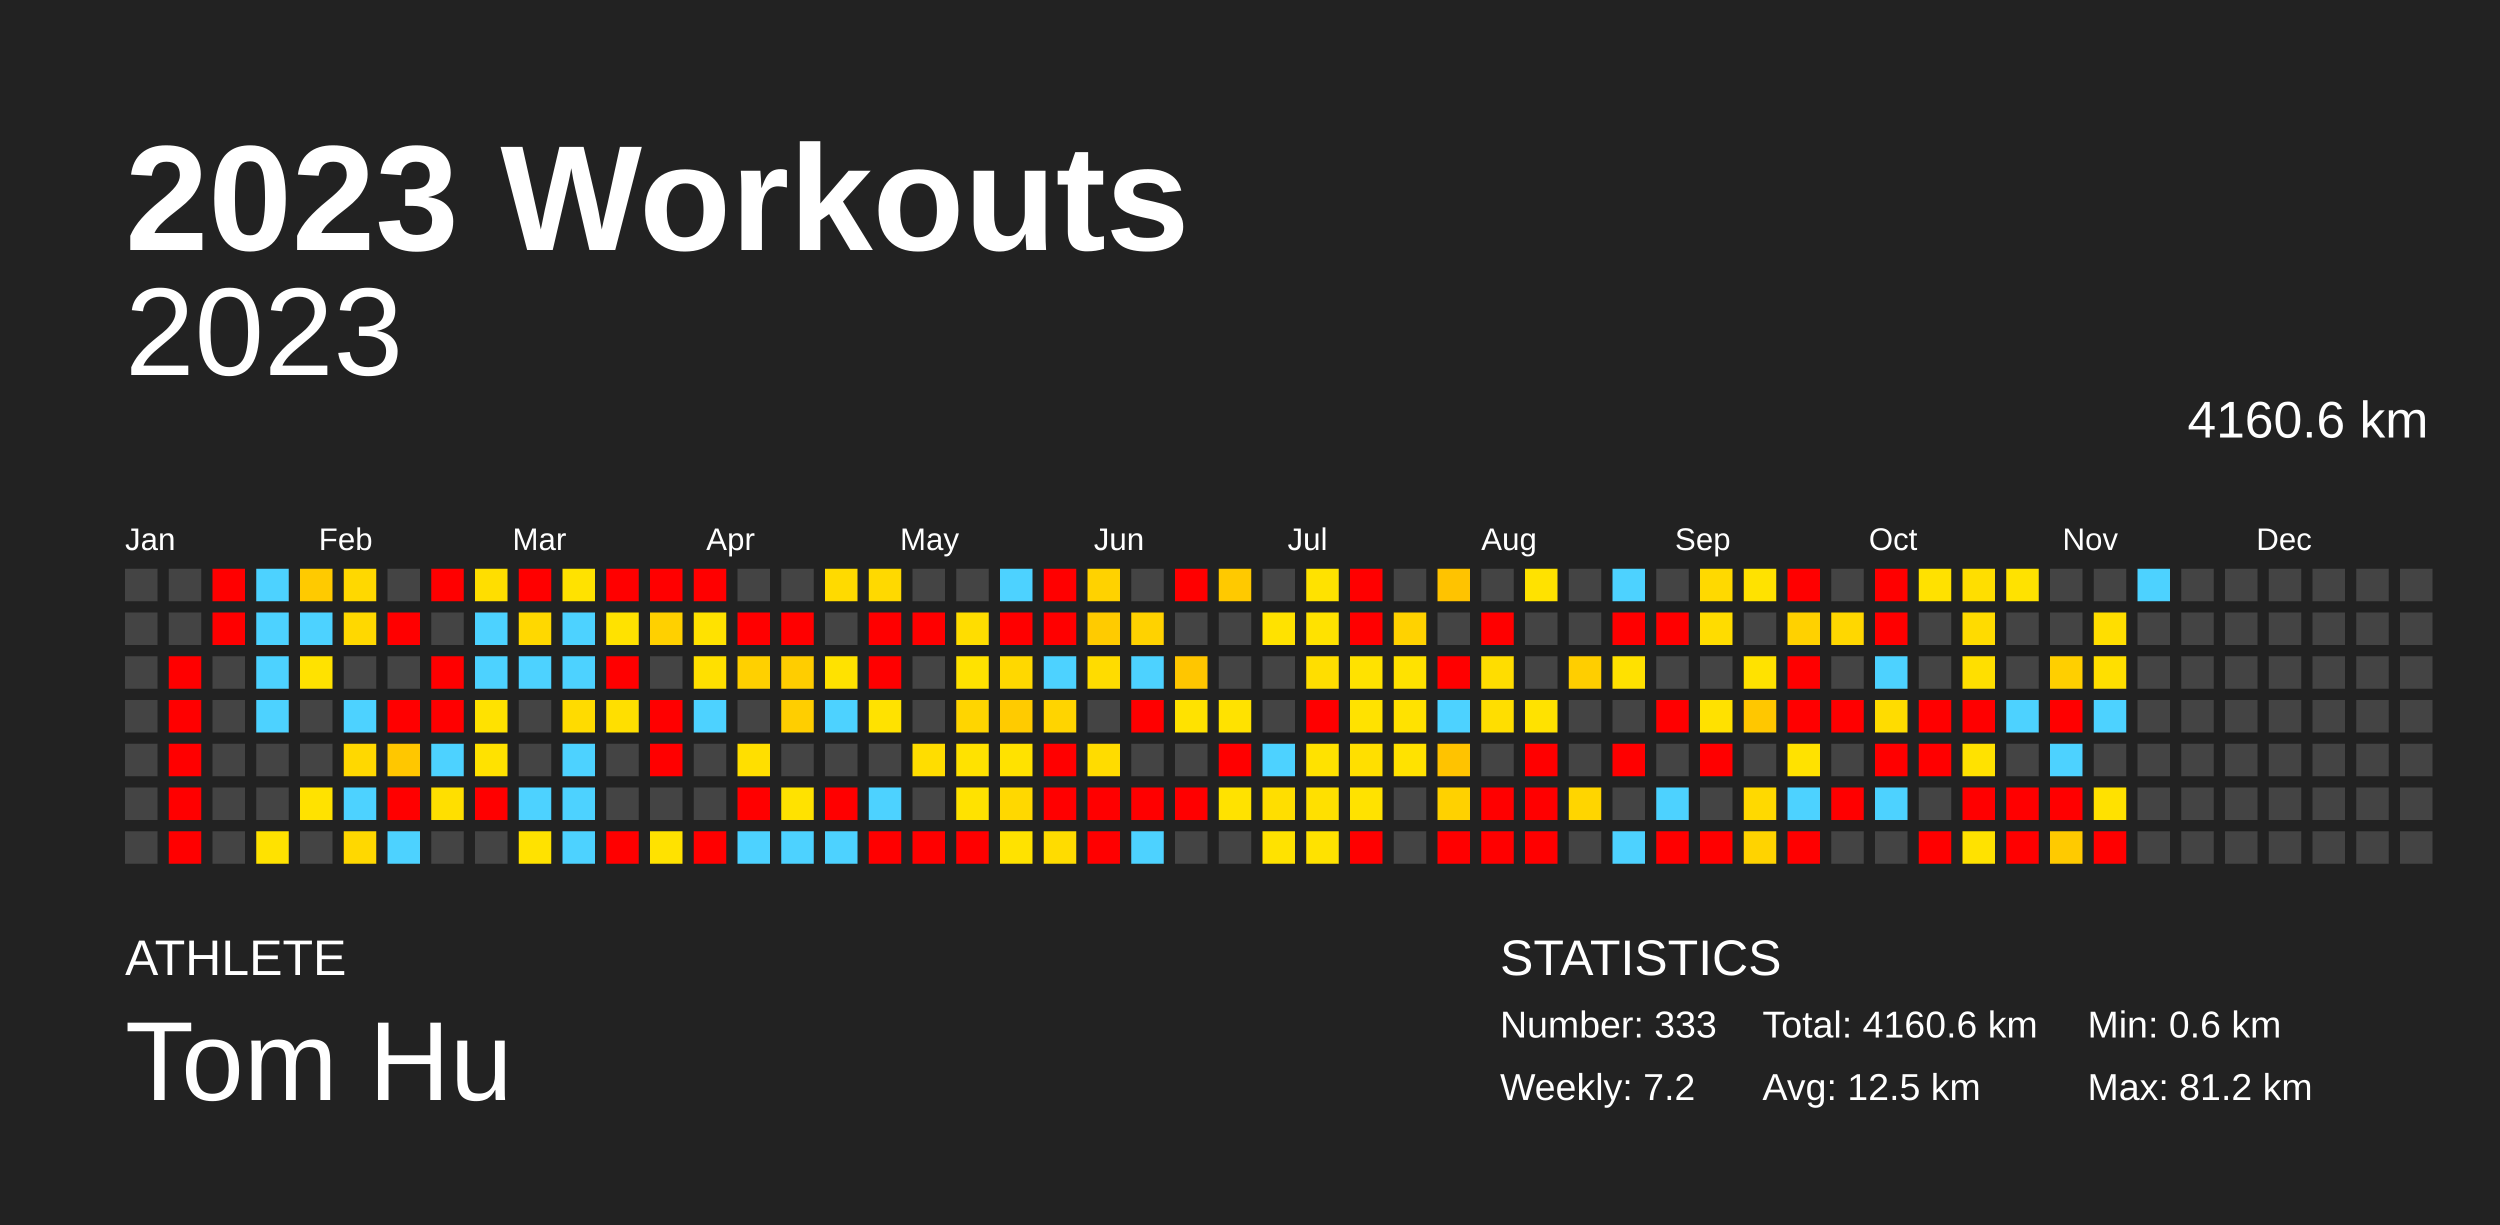
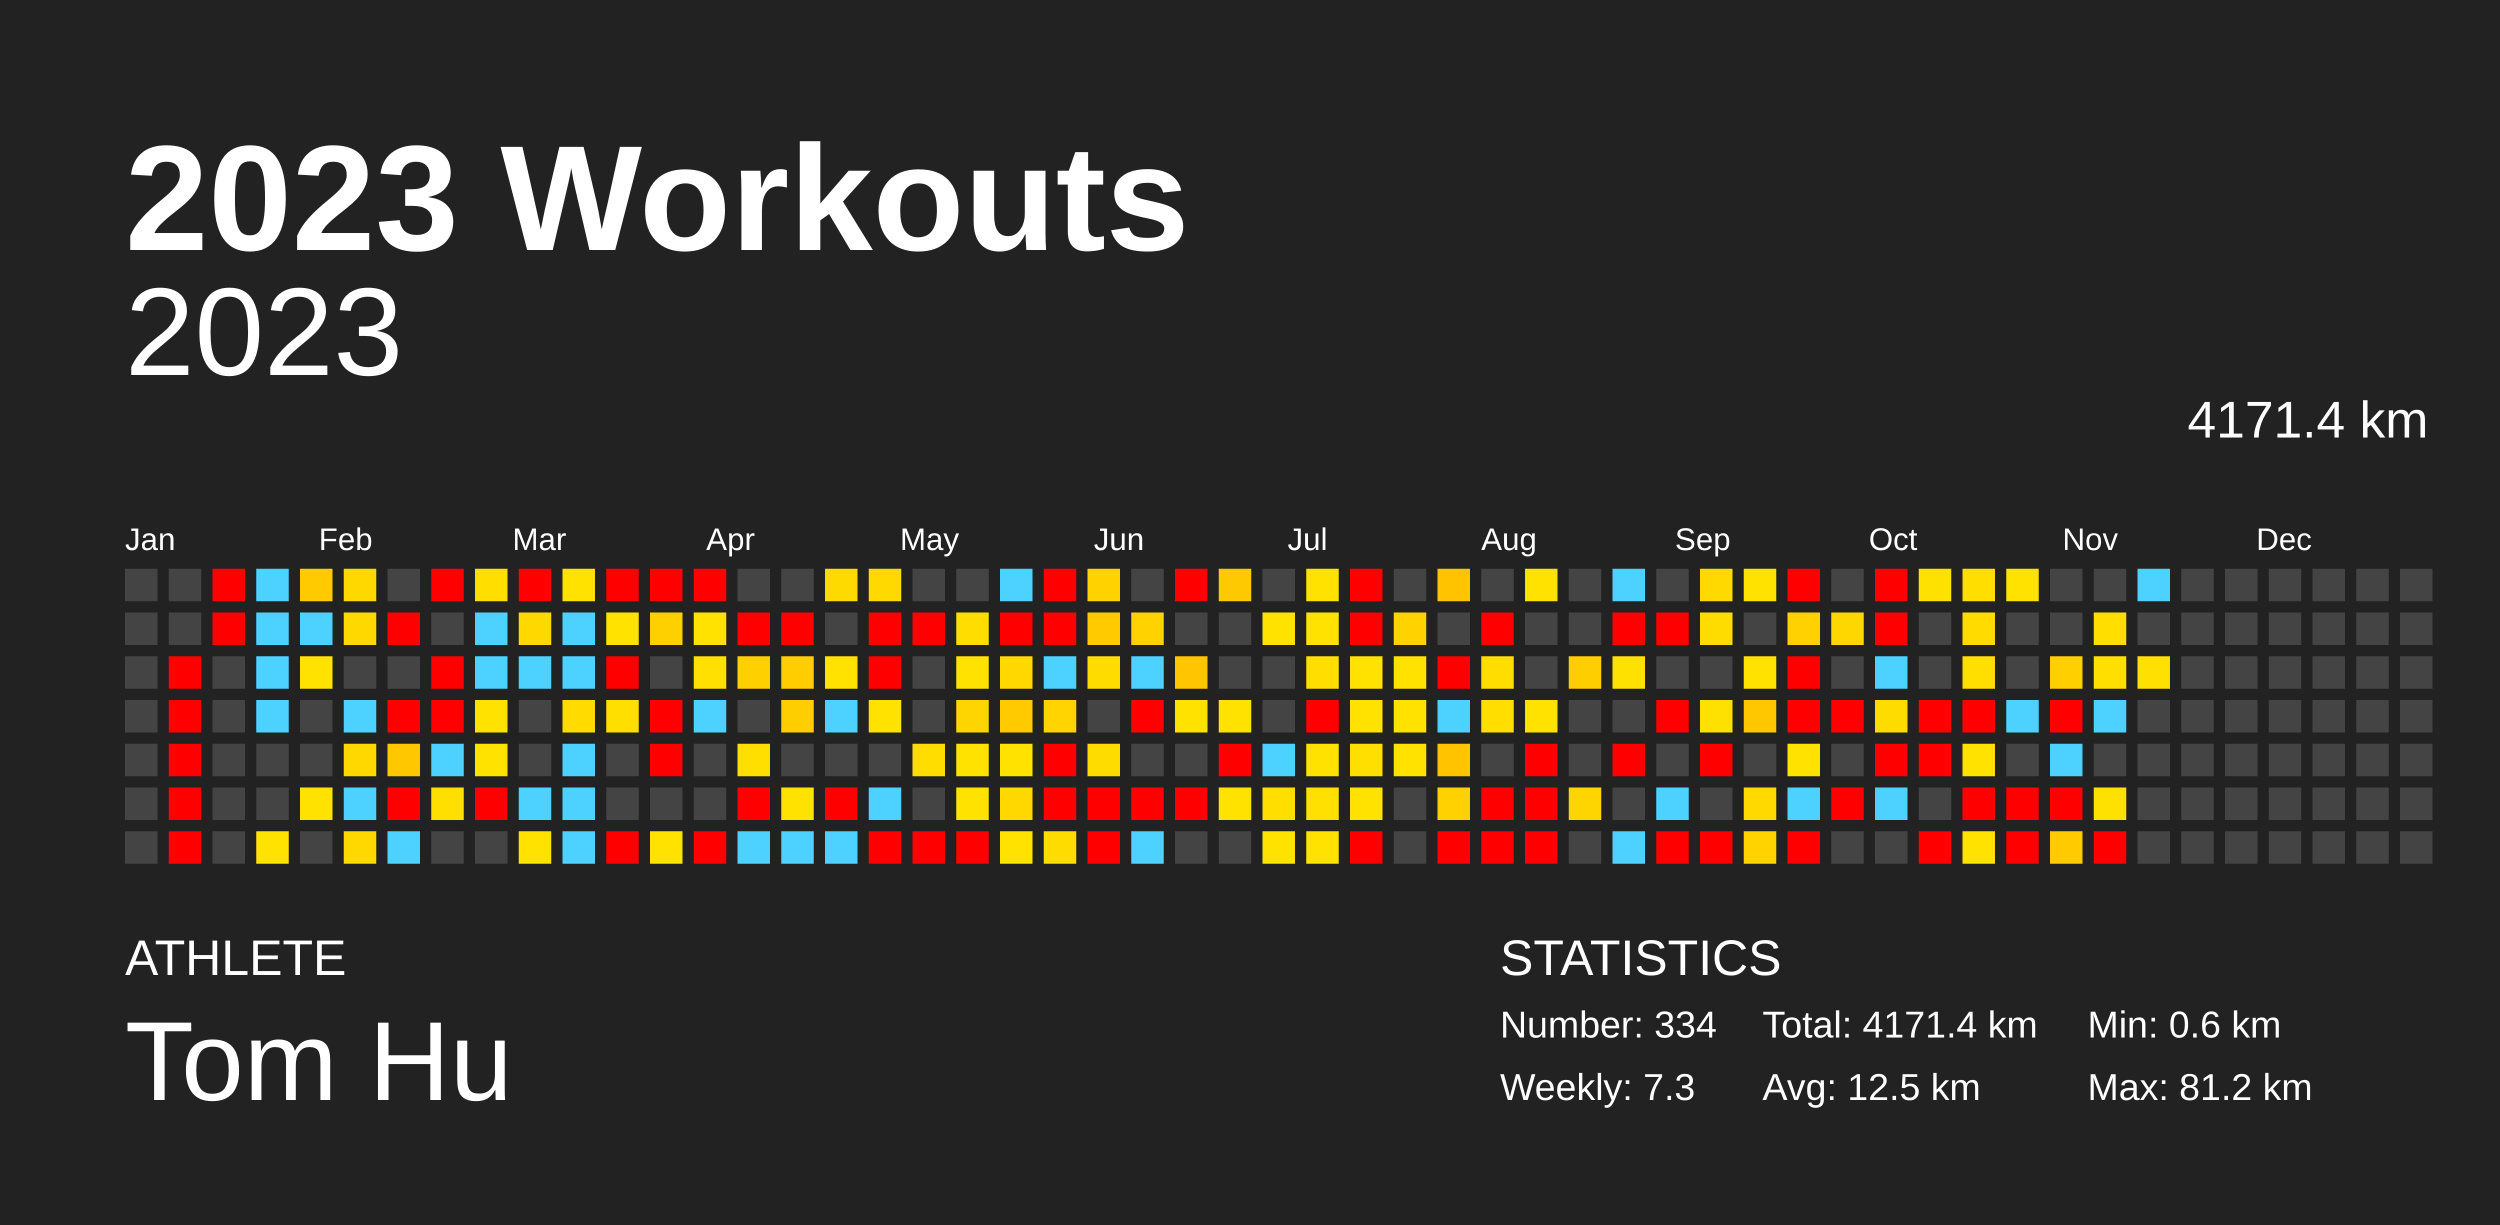
<svg xmlns="http://www.w3.org/2000/svg" baseProfile="full" height="98mm" version="1.1" viewBox="0,0,200,98" width="200mm">
  <defs />
  <rect fill="#222222" height="98" width="200" x="0" y="0" />
  <text fill="#FFFFFF" style="font-size:12px; font-family:Arial; font-weight:bold;" x="10" y="20">2023 Workouts</text>
  <text fill="#FFFFFF" style="font-size:4px; font-family:Arial" x="10" y="78">ATHLETE</text>
  <text fill="#FFFFFF" style="font-size:9px; font-family:Arial" x="10" y="88">Tom Hu</text>
  <text fill="#FFFFFF" style="font-size:4px; font-family:Arial" x="120" y="78">STATISTICS</text>
-   <text fill="#FFFFFF" style="font-size:3px; font-family:Arial" x="120" y="83">Number: 333</text>
-   <text fill="#FFFFFF" style="font-size:3px; font-family:Arial" x="120" y="88">Weekly: 7.2</text>
-   <text fill="#FFFFFF" style="font-size:3px; font-family:Arial" x="141" y="83">Total: 4160.6 km</text>
+   <text fill="#FFFFFF" style="font-size:3px; font-family:Arial" x="120" y="83">Number: 334</text>
+   <text fill="#FFFFFF" style="font-size:3px; font-family:Arial" x="120" y="88">Weekly: 7.3</text>
+   <text fill="#FFFFFF" style="font-size:3px; font-family:Arial" x="141" y="83">Total: 4171.4 km</text>
  <text fill="#FFFFFF" style="font-size:3px; font-family:Arial" x="141" y="88">Avg: 12.5 km</text>
  <text fill="#FFFFFF" style="font-size:3px; font-family:Arial" x="167" y="83">Min: 0.6 km</text>
  <text fill="#FFFFFF" style="font-size:3px; font-family:Arial" x="167" y="88">Max: 81.2 km</text>
  <text alignment-baseline="hanging" fill="#FFFFFF" style="font-size:10.0px; font-family:Arial;" x="10" y="30">2023</text>
-   <text alignment-baseline="hanging" fill="#FFFFFF" style="font-size:4.125px; font-family:Arial;" x="175" y="35">4160.6 km</text>
+   <text alignment-baseline="hanging" fill="#FFFFFF" style="font-size:4.125px; font-family:Arial;" x="175" y="35">4171.4 km</text>
  <text fill="#FFFFFF" style="font-size:2.5px; font-family:Arial" x="10.0" y="44">Jan</text>
  <text fill="#FFFFFF" style="font-size:2.5px; font-family:Arial" x="25.5" y="44">Feb</text>
  <text fill="#FFFFFF" style="font-size:2.5px; font-family:Arial" x="41.0" y="44">Mar</text>
  <text fill="#FFFFFF" style="font-size:2.5px; font-family:Arial" x="56.5" y="44">Apr</text>
  <text fill="#FFFFFF" style="font-size:2.5px; font-family:Arial" x="72.0" y="44">May</text>
  <text fill="#FFFFFF" style="font-size:2.5px; font-family:Arial" x="87.5" y="44">Jun</text>
  <text fill="#FFFFFF" style="font-size:2.5px; font-family:Arial" x="103.0" y="44">Jul</text>
  <text fill="#FFFFFF" style="font-size:2.5px; font-family:Arial" x="118.5" y="44">Aug</text>
  <text fill="#FFFFFF" style="font-size:2.5px; font-family:Arial" x="134.0" y="44">Sep</text>
  <text fill="#FFFFFF" style="font-size:2.5px; font-family:Arial" x="149.5" y="44">Oct</text>
  <text fill="#FFFFFF" style="font-size:2.5px; font-family:Arial" x="165.0" y="44">Nov</text>
  <text fill="#FFFFFF" style="font-size:2.5px; font-family:Arial" x="180.5" y="44">Dec</text>
  <rect fill="#444444" height="2.6" width="2.6" x="10.0" y="45.5" />
  <rect fill="#444444" height="2.6" width="2.6" x="10.0" y="49.0" />
  <rect fill="#444444" height="2.6" width="2.6" x="10.0" y="52.5" />
  <rect fill="#444444" height="2.6" width="2.6" x="10.0" y="56.0" />
  <rect fill="#444444" height="2.6" width="2.6" x="10.0" y="59.5" />
  <rect fill="#444444" height="2.6" width="2.6" x="10.0" y="63.0" />
  <rect fill="#444444" height="2.6" width="2.6" x="10.0" y="66.5" />
  <rect fill="#444444" height="2.6" width="2.6" x="13.5" y="45.5" />
  <rect fill="#444444" height="2.6" width="2.6" x="13.5" y="49.0" />
  <rect fill="red" height="2.6" width="2.6" x="13.5" y="52.5" />
  <rect fill="red" height="2.6" width="2.6" x="13.5" y="56.0" />
  <rect fill="red" height="2.6" width="2.6" x="13.5" y="59.5" />
  <rect fill="red" height="2.6" width="2.6" x="13.5" y="63.0" />
  <rect fill="red" height="2.6" width="2.6" x="13.5" y="66.5" />
  <rect fill="red" height="2.6" width="2.6" x="17.0" y="45.5" />
  <rect fill="red" height="2.6" width="2.6" x="17.0" y="49.0" />
  <rect fill="#444444" height="2.6" width="2.6" x="17.0" y="52.5" />
  <rect fill="#444444" height="2.6" width="2.6" x="17.0" y="56.0" />
  <rect fill="#444444" height="2.6" width="2.6" x="17.0" y="59.5" />
  <rect fill="#444444" height="2.6" width="2.6" x="17.0" y="63.0" />
  <rect fill="#444444" height="2.6" width="2.6" x="17.0" y="66.5" />
  <rect fill="#4dd2ff" height="2.6" width="2.6" x="20.5" y="45.5" />
  <rect fill="#4dd2ff" height="2.6" width="2.6" x="20.5" y="49.0" />
  <rect fill="#4dd2ff" height="2.6" width="2.6" x="20.5" y="52.5" />
  <rect fill="#4dd2ff" height="2.6" width="2.6" x="20.5" y="56.0" />
  <rect fill="#444444" height="2.6" width="2.6" x="20.5" y="59.5" />
  <rect fill="#444444" height="2.6" width="2.6" x="20.5" y="63.0" />
  <rect fill="#ffe200" height="2.6" width="2.6" x="20.5" y="66.5" />
  <rect fill="#ffca00" height="2.6" width="2.6" x="24.0" y="45.5" />
  <rect fill="#4dd2ff" height="2.6" width="2.6" x="24.0" y="49.0" />
  <rect fill="#ffe200" height="2.6" width="2.6" x="24.0" y="52.5" />
  <rect fill="#444444" height="2.6" width="2.6" x="24.0" y="56.0" />
  <rect fill="#444444" height="2.6" width="2.6" x="24.0" y="59.5" />
  <rect fill="#ffe200" height="2.6" width="2.6" x="24.0" y="63.0" />
  <rect fill="#444444" height="2.6" width="2.6" x="24.0" y="66.5" />
  <rect fill="#ffd800" height="2.6" width="2.6" x="27.5" y="45.5" />
  <rect fill="#ffd800" height="2.6" width="2.6" x="27.5" y="49.0" />
  <rect fill="#444444" height="2.6" width="2.6" x="27.5" y="52.5" />
  <rect fill="#4dd2ff" height="2.6" width="2.6" x="27.5" y="56.0" />
  <rect fill="#ffd800" height="2.6" width="2.6" x="27.5" y="59.5" />
  <rect fill="#4dd2ff" height="2.6" width="2.6" x="27.5" y="63.0" />
  <rect fill="#ffd800" height="2.6" width="2.6" x="27.5" y="66.5" />
  <rect fill="#444444" height="2.6" width="2.6" x="31.0" y="45.5" />
  <rect fill="red" height="2.6" width="2.6" x="31.0" y="49.0" />
  <rect fill="#444444" height="2.6" width="2.6" x="31.0" y="52.5" />
  <rect fill="red" height="2.6" width="2.6" x="31.0" y="56.0" />
  <rect fill="#ffc700" height="2.6" width="2.6" x="31.0" y="59.5" />
  <rect fill="red" height="2.6" width="2.6" x="31.0" y="63.0" />
  <rect fill="#4dd2ff" height="2.6" width="2.6" x="31.0" y="66.5" />
  <rect fill="red" height="2.6" width="2.6" x="34.5" y="45.5" />
  <rect fill="#444444" height="2.6" width="2.6" x="34.5" y="49.0" />
  <rect fill="red" height="2.6" width="2.6" x="34.5" y="52.5" />
  <rect fill="red" height="2.6" width="2.6" x="34.5" y="56.0" />
  <rect fill="#4dd2ff" height="2.6" width="2.6" x="34.5" y="59.5" />
  <rect fill="#ffdf00" height="2.6" width="2.6" x="34.5" y="63.0" />
  <rect fill="#444444" height="2.6" width="2.6" x="34.5" y="66.5" />
  <rect fill="#ffde00" height="2.6" width="2.6" x="38.0" y="45.5" />
  <rect fill="#4dd2ff" height="2.6" width="2.6" x="38.0" y="49.0" />
  <rect fill="#4dd2ff" height="2.6" width="2.6" x="38.0" y="52.5" />
  <rect fill="#ffe200" height="2.6" width="2.6" x="38.0" y="56.0" />
  <rect fill="#ffe200" height="2.6" width="2.6" x="38.0" y="59.5" />
  <rect fill="red" height="2.6" width="2.6" x="38.0" y="63.0" />
  <rect fill="#444444" height="2.6" width="2.6" x="38.0" y="66.5" />
  <rect fill="red" height="2.6" width="2.6" x="41.5" y="45.5" />
  <rect fill="#ffd800" height="2.6" width="2.6" x="41.5" y="49.0" />
  <rect fill="#4dd2ff" height="2.6" width="2.6" x="41.5" y="52.5" />
  <rect fill="#444444" height="2.6" width="2.6" x="41.5" y="56.0" />
  <rect fill="#444444" height="2.6" width="2.6" x="41.5" y="59.5" />
  <rect fill="#4dd2ff" height="2.6" width="2.6" x="41.5" y="63.0" />
  <rect fill="#ffe200" height="2.6" width="2.6" x="41.5" y="66.5" />
  <rect fill="#ffe200" height="2.6" width="2.6" x="45.0" y="45.5" />
  <rect fill="#4dd2ff" height="2.6" width="2.6" x="45.0" y="49.0" />
  <rect fill="#4dd2ff" height="2.6" width="2.6" x="45.0" y="52.5" />
  <rect fill="#ffdb00" height="2.6" width="2.6" x="45.0" y="56.0" />
  <rect fill="#4dd2ff" height="2.6" width="2.6" x="45.0" y="59.5" />
  <rect fill="#4dd2ff" height="2.6" width="2.6" x="45.0" y="63.0" />
  <rect fill="#4dd2ff" height="2.6" width="2.6" x="45.0" y="66.5" />
  <rect fill="red" height="2.6" width="2.6" x="48.5" y="45.5" />
  <rect fill="#ffe200" height="2.6" width="2.6" x="48.5" y="49.0" />
  <rect fill="red" height="2.6" width="2.6" x="48.5" y="52.5" />
  <rect fill="#ffdf00" height="2.6" width="2.6" x="48.5" y="56.0" />
  <rect fill="#444444" height="2.6" width="2.6" x="48.5" y="59.5" />
  <rect fill="#444444" height="2.6" width="2.6" x="48.5" y="63.0" />
  <rect fill="red" height="2.6" width="2.6" x="48.5" y="66.5" />
  <rect fill="red" height="2.6" width="2.6" x="52.0" y="45.5" />
  <rect fill="#ffd000" height="2.6" width="2.6" x="52.0" y="49.0" />
  <rect fill="#444444" height="2.6" width="2.6" x="52.0" y="52.5" />
  <rect fill="red" height="2.6" width="2.6" x="52.0" y="56.0" />
  <rect fill="red" height="2.6" width="2.6" x="52.0" y="59.5" />
  <rect fill="#444444" height="2.6" width="2.6" x="52.0" y="63.0" />
  <rect fill="#ffe200" height="2.6" width="2.6" x="52.0" y="66.5" />
  <rect fill="red" height="2.6" width="2.6" x="55.5" y="45.5" />
  <rect fill="#ffe200" height="2.6" width="2.6" x="55.5" y="49.0" />
  <rect fill="#ffe000" height="2.6" width="2.6" x="55.5" y="52.5" />
  <rect fill="#4dd2ff" height="2.6" width="2.6" x="55.5" y="56.0" />
  <rect fill="#444444" height="2.6" width="2.6" x="55.5" y="59.5" />
  <rect fill="#444444" height="2.6" width="2.6" x="55.5" y="63.0" />
  <rect fill="red" height="2.6" width="2.6" x="55.5" y="66.5" />
  <rect fill="#444444" height="2.6" width="2.6" x="59.0" y="45.5" />
  <rect fill="red" height="2.6" width="2.6" x="59.0" y="49.0" />
  <rect fill="#ffd000" height="2.6" width="2.6" x="59.0" y="52.5" />
  <rect fill="#444444" height="2.6" width="2.6" x="59.0" y="56.0" />
  <rect fill="#ffdf00" height="2.6" width="2.6" x="59.0" y="59.5" />
  <rect fill="red" height="2.6" width="2.6" x="59.0" y="63.0" />
  <rect fill="#4dd2ff" height="2.6" width="2.6" x="59.0" y="66.5" />
  <rect fill="#444444" height="2.6" width="2.6" x="62.5" y="45.5" />
  <rect fill="red" height="2.6" width="2.6" x="62.5" y="49.0" />
  <rect fill="#ffcd00" height="2.6" width="2.6" x="62.5" y="52.5" />
  <rect fill="#ffce00" height="2.6" width="2.6" x="62.5" y="56.0" />
  <rect fill="#444444" height="2.6" width="2.6" x="62.5" y="59.5" />
  <rect fill="#ffe200" height="2.6" width="2.6" x="62.5" y="63.0" />
  <rect fill="#4dd2ff" height="2.6" width="2.6" x="62.5" y="66.5" />
  <rect fill="#ffda00" height="2.6" width="2.6" x="66.0" y="45.5" />
  <rect fill="#444444" height="2.6" width="2.6" x="66.0" y="49.0" />
  <rect fill="#ffe200" height="2.6" width="2.6" x="66.0" y="52.5" />
  <rect fill="#4dd2ff" height="2.6" width="2.6" x="66.0" y="56.0" />
  <rect fill="#444444" height="2.6" width="2.6" x="66.0" y="59.5" />
  <rect fill="red" height="2.6" width="2.6" x="66.0" y="63.0" />
  <rect fill="#4dd2ff" height="2.6" width="2.6" x="66.0" y="66.5" />
  <rect fill="#ffd900" height="2.6" width="2.6" x="69.5" y="45.5" />
  <rect fill="red" height="2.6" width="2.6" x="69.5" y="49.0" />
  <rect fill="red" height="2.6" width="2.6" x="69.5" y="52.5" />
  <rect fill="#ffe200" height="2.6" width="2.6" x="69.5" y="56.0" />
  <rect fill="#444444" height="2.6" width="2.6" x="69.5" y="59.5" />
  <rect fill="#4dd2ff" height="2.6" width="2.6" x="69.5" y="63.0" />
  <rect fill="red" height="2.6" width="2.6" x="69.5" y="66.5" />
  <rect fill="#444444" height="2.6" width="2.6" x="73.0" y="45.5" />
  <rect fill="red" height="2.6" width="2.6" x="73.0" y="49.0" />
  <rect fill="#444444" height="2.6" width="2.6" x="73.0" y="52.5" />
  <rect fill="#444444" height="2.6" width="2.6" x="73.0" y="56.0" />
  <rect fill="#ffdd00" height="2.6" width="2.6" x="73.0" y="59.5" />
  <rect fill="#444444" height="2.6" width="2.6" x="73.0" y="63.0" />
  <rect fill="red" height="2.6" width="2.6" x="73.0" y="66.5" />
  <rect fill="#444444" height="2.6" width="2.6" x="76.5" y="45.5" />
  <rect fill="#ffdd00" height="2.6" width="2.6" x="76.5" y="49.0" />
  <rect fill="#ffe200" height="2.6" width="2.6" x="76.5" y="52.5" />
  <rect fill="#ffd500" height="2.6" width="2.6" x="76.5" y="56.0" />
  <rect fill="#ffe200" height="2.6" width="2.6" x="76.5" y="59.5" />
  <rect fill="#ffe200" height="2.6" width="2.6" x="76.5" y="63.0" />
  <rect fill="red" height="2.6" width="2.6" x="76.5" y="66.5" />
  <rect fill="#4dd2ff" height="2.6" width="2.6" x="80.0" y="45.5" />
  <rect fill="red" height="2.6" width="2.6" x="80.0" y="49.0" />
  <rect fill="#ffd800" height="2.6" width="2.6" x="80.0" y="52.5" />
  <rect fill="#ffcb00" height="2.6" width="2.6" x="80.0" y="56.0" />
  <rect fill="#ffe200" height="2.6" width="2.6" x="80.0" y="59.5" />
  <rect fill="#ffd800" height="2.6" width="2.6" x="80.0" y="63.0" />
  <rect fill="#ffe200" height="2.6" width="2.6" x="80.0" y="66.5" />
  <rect fill="red" height="2.6" width="2.6" x="83.5" y="45.5" />
  <rect fill="red" height="2.6" width="2.6" x="83.5" y="49.0" />
  <rect fill="#4dd2ff" height="2.6" width="2.6" x="83.5" y="52.5" />
  <rect fill="#ffd400" height="2.6" width="2.6" x="83.5" y="56.0" />
  <rect fill="red" height="2.6" width="2.6" x="83.5" y="59.5" />
  <rect fill="red" height="2.6" width="2.6" x="83.5" y="63.0" />
  <rect fill="#ffdc00" height="2.6" width="2.6" x="83.5" y="66.5" />
  <rect fill="#ffd200" height="2.6" width="2.6" x="87.0" y="45.5" />
  <rect fill="#ffcb00" height="2.6" width="2.6" x="87.0" y="49.0" />
  <rect fill="#ffdc00" height="2.6" width="2.6" x="87.0" y="52.5" />
  <rect fill="#444444" height="2.6" width="2.6" x="87.0" y="56.0" />
  <rect fill="#ffdc00" height="2.6" width="2.6" x="87.0" y="59.5" />
  <rect fill="red" height="2.6" width="2.6" x="87.0" y="63.0" />
  <rect fill="red" height="2.6" width="2.6" x="87.0" y="66.5" />
  <rect fill="#444444" height="2.6" width="2.6" x="90.5" y="45.5" />
  <rect fill="#ffd200" height="2.6" width="2.6" x="90.5" y="49.0" />
  <rect fill="#4dd2ff" height="2.6" width="2.6" x="90.5" y="52.5" />
  <rect fill="red" height="2.6" width="2.6" x="90.5" y="56.0" />
  <rect fill="#444444" height="2.6" width="2.6" x="90.5" y="59.5" />
  <rect fill="red" height="2.6" width="2.6" x="90.5" y="63.0" />
  <rect fill="#4dd2ff" height="2.6" width="2.6" x="90.5" y="66.5" />
  <rect fill="red" height="2.6" width="2.6" x="94.0" y="45.5" />
  <rect fill="#444444" height="2.6" width="2.6" x="94.0" y="49.0" />
  <rect fill="#ffc600" height="2.6" width="2.6" x="94.0" y="52.5" />
  <rect fill="#ffe200" height="2.6" width="2.6" x="94.0" y="56.0" />
  <rect fill="#444444" height="2.6" width="2.6" x="94.0" y="59.5" />
  <rect fill="red" height="2.6" width="2.6" x="94.0" y="63.0" />
  <rect fill="#444444" height="2.6" width="2.6" x="94.0" y="66.5" />
  <rect fill="#ffc900" height="2.6" width="2.6" x="97.5" y="45.5" />
  <rect fill="#444444" height="2.6" width="2.6" x="97.5" y="49.0" />
  <rect fill="#444444" height="2.6" width="2.6" x="97.5" y="52.5" />
  <rect fill="#ffe200" height="2.6" width="2.6" x="97.5" y="56.0" />
  <rect fill="red" height="2.6" width="2.6" x="97.5" y="59.5" />
  <rect fill="#ffe200" height="2.6" width="2.6" x="97.5" y="63.0" />
  <rect fill="#444444" height="2.6" width="2.6" x="97.5" y="66.5" />
  <rect fill="#444444" height="2.6" width="2.6" x="101.0" y="45.5" />
  <rect fill="#ffe200" height="2.6" width="2.6" x="101.0" y="49.0" />
  <rect fill="#444444" height="2.6" width="2.6" x="101.0" y="52.5" />
  <rect fill="#444444" height="2.6" width="2.6" x="101.0" y="56.0" />
  <rect fill="#4dd2ff" height="2.6" width="2.6" x="101.0" y="59.5" />
  <rect fill="#ffde00" height="2.6" width="2.6" x="101.0" y="63.0" />
  <rect fill="#ffe200" height="2.6" width="2.6" x="101.0" y="66.5" />
  <rect fill="#ffe200" height="2.6" width="2.6" x="104.5" y="45.5" />
  <rect fill="#ffe200" height="2.6" width="2.6" x="104.5" y="49.0" />
  <rect fill="#ffde00" height="2.6" width="2.6" x="104.5" y="52.5" />
  <rect fill="red" height="2.6" width="2.6" x="104.5" y="56.0" />
  <rect fill="#ffe200" height="2.6" width="2.6" x="104.5" y="59.5" />
  <rect fill="#ffe000" height="2.6" width="2.6" x="104.5" y="63.0" />
  <rect fill="#ffe200" height="2.6" width="2.6" x="104.5" y="66.5" />
  <rect fill="red" height="2.6" width="2.6" x="108.0" y="45.5" />
  <rect fill="red" height="2.6" width="2.6" x="108.0" y="49.0" />
  <rect fill="#ffe200" height="2.6" width="2.6" x="108.0" y="52.5" />
  <rect fill="#ffe200" height="2.6" width="2.6" x="108.0" y="56.0" />
  <rect fill="#ffdf00" height="2.6" width="2.6" x="108.0" y="59.5" />
  <rect fill="#ffe200" height="2.6" width="2.6" x="108.0" y="63.0" />
  <rect fill="red" height="2.6" width="2.6" x="108.0" y="66.5" />
  <rect fill="#444444" height="2.6" width="2.6" x="111.5" y="45.5" />
  <rect fill="#ffd200" height="2.6" width="2.6" x="111.5" y="49.0" />
  <rect fill="#ffe200" height="2.6" width="2.6" x="111.5" y="52.5" />
  <rect fill="#ffe200" height="2.6" width="2.6" x="111.5" y="56.0" />
  <rect fill="#ffe200" height="2.6" width="2.6" x="111.5" y="59.5" />
  <rect fill="#444444" height="2.6" width="2.6" x="111.5" y="63.0" />
  <rect fill="#444444" height="2.6" width="2.6" x="111.5" y="66.5" />
  <rect fill="#ffc300" height="2.6" width="2.6" x="115.0" y="45.5" />
  <rect fill="#444444" height="2.6" width="2.6" x="115.0" y="49.0" />
  <rect fill="red" height="2.6" width="2.6" x="115.0" y="52.5" />
  <rect fill="#4dd2ff" height="2.6" width="2.6" x="115.0" y="56.0" />
  <rect fill="#ffc300" height="2.6" width="2.6" x="115.0" y="59.5" />
  <rect fill="#ffd100" height="2.6" width="2.6" x="115.0" y="63.0" />
  <rect fill="red" height="2.6" width="2.6" x="115.0" y="66.5" />
  <rect fill="#444444" height="2.6" width="2.6" x="118.5" y="45.5" />
  <rect fill="red" height="2.6" width="2.6" x="118.5" y="49.0" />
  <rect fill="#ffdd00" height="2.6" width="2.6" x="118.5" y="52.5" />
  <rect fill="#ffde00" height="2.6" width="2.6" x="118.5" y="56.0" />
  <rect fill="#444444" height="2.6" width="2.6" x="118.5" y="59.5" />
  <rect fill="red" height="2.6" width="2.6" x="118.5" y="63.0" />
  <rect fill="red" height="2.6" width="2.6" x="118.5" y="66.5" />
  <rect fill="#ffe200" height="2.6" width="2.6" x="122.0" y="45.5" />
  <rect fill="#444444" height="2.6" width="2.6" x="122.0" y="49.0" />
  <rect fill="#444444" height="2.6" width="2.6" x="122.0" y="52.5" />
  <rect fill="#ffe200" height="2.6" width="2.6" x="122.0" y="56.0" />
  <rect fill="red" height="2.6" width="2.6" x="122.0" y="59.5" />
  <rect fill="red" height="2.6" width="2.6" x="122.0" y="63.0" />
  <rect fill="red" height="2.6" width="2.6" x="122.0" y="66.5" />
  <rect fill="#444444" height="2.6" width="2.6" x="125.5" y="45.5" />
  <rect fill="#444444" height="2.6" width="2.6" x="125.5" y="49.0" />
  <rect fill="#ffce00" height="2.6" width="2.6" x="125.5" y="52.5" />
  <rect fill="#444444" height="2.6" width="2.6" x="125.5" y="56.0" />
  <rect fill="#444444" height="2.6" width="2.6" x="125.5" y="59.5" />
  <rect fill="#ffd500" height="2.6" width="2.6" x="125.5" y="63.0" />
  <rect fill="#444444" height="2.6" width="2.6" x="125.5" y="66.5" />
  <rect fill="#4dd2ff" height="2.6" width="2.6" x="129.0" y="45.5" />
  <rect fill="red" height="2.6" width="2.6" x="129.0" y="49.0" />
  <rect fill="#ffe100" height="2.6" width="2.6" x="129.0" y="52.5" />
  <rect fill="#444444" height="2.6" width="2.6" x="129.0" y="56.0" />
  <rect fill="red" height="2.6" width="2.6" x="129.0" y="59.5" />
  <rect fill="#444444" height="2.6" width="2.6" x="129.0" y="63.0" />
  <rect fill="#4dd2ff" height="2.6" width="2.6" x="129.0" y="66.5" />
  <rect fill="#444444" height="2.6" width="2.6" x="132.5" y="45.5" />
  <rect fill="red" height="2.6" width="2.6" x="132.5" y="49.0" />
  <rect fill="#444444" height="2.6" width="2.6" x="132.5" y="52.5" />
  <rect fill="red" height="2.6" width="2.6" x="132.5" y="56.0" />
  <rect fill="#444444" height="2.6" width="2.6" x="132.5" y="59.5" />
  <rect fill="#4dd2ff" height="2.6" width="2.6" x="132.5" y="63.0" />
  <rect fill="red" height="2.6" width="2.6" x="132.5" y="66.5" />
  <rect fill="#ffd900" height="2.6" width="2.6" x="136.0" y="45.5" />
  <rect fill="#ffdc00" height="2.6" width="2.6" x="136.0" y="49.0" />
  <rect fill="#444444" height="2.6" width="2.6" x="136.0" y="52.5" />
  <rect fill="#ffe100" height="2.6" width="2.6" x="136.0" y="56.0" />
  <rect fill="red" height="2.6" width="2.6" x="136.0" y="59.5" />
  <rect fill="#444444" height="2.6" width="2.6" x="136.0" y="63.0" />
  <rect fill="red" height="2.6" width="2.6" x="136.0" y="66.5" />
  <rect fill="#ffe200" height="2.6" width="2.6" x="139.5" y="45.5" />
  <rect fill="#444444" height="2.6" width="2.6" x="139.5" y="49.0" />
  <rect fill="#ffe200" height="2.6" width="2.6" x="139.5" y="52.5" />
  <rect fill="#ffc700" height="2.6" width="2.6" x="139.5" y="56.0" />
  <rect fill="#444444" height="2.6" width="2.6" x="139.5" y="59.5" />
  <rect fill="#ffd900" height="2.6" width="2.6" x="139.5" y="63.0" />
  <rect fill="#ffd300" height="2.6" width="2.6" x="139.5" y="66.5" />
  <rect fill="red" height="2.6" width="2.6" x="143.0" y="45.5" />
  <rect fill="#ffd100" height="2.6" width="2.6" x="143.0" y="49.0" />
  <rect fill="red" height="2.6" width="2.6" x="143.0" y="52.5" />
  <rect fill="red" height="2.6" width="2.6" x="143.0" y="56.0" />
  <rect fill="#ffe200" height="2.6" width="2.6" x="143.0" y="59.5" />
  <rect fill="#4dd2ff" height="2.6" width="2.6" x="143.0" y="63.0" />
  <rect fill="red" height="2.6" width="2.6" x="143.0" y="66.5" />
  <rect fill="#444444" height="2.6" width="2.6" x="146.5" y="45.5" />
  <rect fill="#ffd700" height="2.6" width="2.6" x="146.5" y="49.0" />
  <rect fill="#444444" height="2.6" width="2.6" x="146.5" y="52.5" />
  <rect fill="red" height="2.6" width="2.6" x="146.5" y="56.0" />
  <rect fill="#444444" height="2.6" width="2.6" x="146.5" y="59.5" />
  <rect fill="red" height="2.6" width="2.6" x="146.5" y="63.0" />
  <rect fill="#444444" height="2.6" width="2.6" x="146.5" y="66.5" />
  <rect fill="red" height="2.6" width="2.6" x="150.0" y="45.5" />
  <rect fill="red" height="2.6" width="2.6" x="150.0" y="49.0" />
  <rect fill="#4dd2ff" height="2.6" width="2.6" x="150.0" y="52.5" />
  <rect fill="#ffdc00" height="2.6" width="2.6" x="150.0" y="56.0" />
  <rect fill="red" height="2.6" width="2.6" x="150.0" y="59.5" />
  <rect fill="#4dd2ff" height="2.6" width="2.6" x="150.0" y="63.0" />
  <rect fill="#444444" height="2.6" width="2.6" x="150.0" y="66.5" />
  <rect fill="#ffe100" height="2.6" width="2.6" x="153.5" y="45.5" />
  <rect fill="#444444" height="2.6" width="2.6" x="153.5" y="49.0" />
  <rect fill="#444444" height="2.6" width="2.6" x="153.5" y="52.5" />
  <rect fill="red" height="2.6" width="2.6" x="153.5" y="56.0" />
  <rect fill="red" height="2.6" width="2.6" x="153.5" y="59.5" />
  <rect fill="#444444" height="2.6" width="2.6" x="153.5" y="63.0" />
  <rect fill="red" height="2.6" width="2.6" x="153.5" y="66.5" />
  <rect fill="#ffde00" height="2.6" width="2.6" x="157.0" y="45.5" />
  <rect fill="#ffdb00" height="2.6" width="2.6" x="157.0" y="49.0" />
  <rect fill="#ffdf00" height="2.6" width="2.6" x="157.0" y="52.5" />
  <rect fill="red" height="2.6" width="2.6" x="157.0" y="56.0" />
  <rect fill="#ffe200" height="2.6" width="2.6" x="157.0" y="59.5" />
  <rect fill="red" height="2.6" width="2.6" x="157.0" y="63.0" />
  <rect fill="#ffe200" height="2.6" width="2.6" x="157.0" y="66.5" />
  <rect fill="#ffe200" height="2.6" width="2.6" x="160.5" y="45.5" />
  <rect fill="#444444" height="2.6" width="2.6" x="160.5" y="49.0" />
  <rect fill="#444444" height="2.6" width="2.6" x="160.5" y="52.5" />
  <rect fill="#4dd2ff" height="2.6" width="2.6" x="160.5" y="56.0" />
  <rect fill="#444444" height="2.6" width="2.6" x="160.5" y="59.5" />
  <rect fill="red" height="2.6" width="2.6" x="160.5" y="63.0" />
  <rect fill="red" height="2.6" width="2.6" x="160.5" y="66.5" />
  <rect fill="#444444" height="2.6" width="2.6" x="164.0" y="45.5" />
  <rect fill="#444444" height="2.6" width="2.6" x="164.0" y="49.0" />
  <rect fill="#ffcf00" height="2.6" width="2.6" x="164.0" y="52.5" />
  <rect fill="red" height="2.6" width="2.6" x="164.0" y="56.0" />
  <rect fill="#4dd2ff" height="2.6" width="2.6" x="164.0" y="59.5" />
  <rect fill="red" height="2.6" width="2.6" x="164.0" y="63.0" />
  <rect fill="#ffca00" height="2.6" width="2.6" x="164.0" y="66.5" />
  <rect fill="#444444" height="2.6" width="2.6" x="167.5" y="45.5" />
  <rect fill="#ffde00" height="2.6" width="2.6" x="167.5" y="49.0" />
  <rect fill="#ffdf00" height="2.6" width="2.6" x="167.5" y="52.5" />
  <rect fill="#4dd2ff" height="2.6" width="2.6" x="167.5" y="56.0" />
  <rect fill="#444444" height="2.6" width="2.6" x="167.5" y="59.5" />
  <rect fill="#ffe100" height="2.6" width="2.6" x="167.5" y="63.0" />
  <rect fill="red" height="2.6" width="2.6" x="167.5" y="66.5" />
  <rect fill="#4dd2ff" height="2.6" width="2.6" x="171.0" y="45.5" />
  <rect fill="#444444" height="2.6" width="2.6" x="171.0" y="49.0" />
-   <rect fill="#444444" height="2.6" width="2.6" x="171.0" y="52.5" />
+   <rect fill="#ffe000" height="2.6" width="2.6" x="171.0" y="52.5" />
  <rect fill="#444444" height="2.6" width="2.6" x="171.0" y="56.0" />
  <rect fill="#444444" height="2.6" width="2.6" x="171.0" y="59.5" />
  <rect fill="#444444" height="2.6" width="2.6" x="171.0" y="63.0" />
  <rect fill="#444444" height="2.6" width="2.6" x="171.0" y="66.5" />
  <rect fill="#444444" height="2.6" width="2.6" x="174.5" y="45.5" />
  <rect fill="#444444" height="2.6" width="2.6" x="174.5" y="49.0" />
  <rect fill="#444444" height="2.6" width="2.6" x="174.5" y="52.5" />
  <rect fill="#444444" height="2.6" width="2.6" x="174.5" y="56.0" />
  <rect fill="#444444" height="2.6" width="2.6" x="174.5" y="59.5" />
  <rect fill="#444444" height="2.6" width="2.6" x="174.5" y="63.0" />
  <rect fill="#444444" height="2.6" width="2.6" x="174.5" y="66.5" />
  <rect fill="#444444" height="2.6" width="2.6" x="178.0" y="45.5" />
  <rect fill="#444444" height="2.6" width="2.6" x="178.0" y="49.0" />
  <rect fill="#444444" height="2.6" width="2.6" x="178.0" y="52.5" />
  <rect fill="#444444" height="2.6" width="2.6" x="178.0" y="56.0" />
  <rect fill="#444444" height="2.6" width="2.6" x="178.0" y="59.5" />
  <rect fill="#444444" height="2.6" width="2.6" x="178.0" y="63.0" />
  <rect fill="#444444" height="2.6" width="2.6" x="178.0" y="66.5" />
  <rect fill="#444444" height="2.6" width="2.6" x="181.5" y="45.5" />
  <rect fill="#444444" height="2.6" width="2.6" x="181.5" y="49.0" />
  <rect fill="#444444" height="2.6" width="2.6" x="181.5" y="52.5" />
  <rect fill="#444444" height="2.6" width="2.6" x="181.5" y="56.0" />
  <rect fill="#444444" height="2.6" width="2.6" x="181.5" y="59.5" />
  <rect fill="#444444" height="2.6" width="2.6" x="181.5" y="63.0" />
  <rect fill="#444444" height="2.6" width="2.6" x="181.5" y="66.5" />
  <rect fill="#444444" height="2.6" width="2.6" x="185.0" y="45.5" />
  <rect fill="#444444" height="2.6" width="2.6" x="185.0" y="49.0" />
  <rect fill="#444444" height="2.6" width="2.6" x="185.0" y="52.5" />
  <rect fill="#444444" height="2.6" width="2.6" x="185.0" y="56.0" />
  <rect fill="#444444" height="2.6" width="2.6" x="185.0" y="59.5" />
  <rect fill="#444444" height="2.6" width="2.6" x="185.0" y="63.0" />
  <rect fill="#444444" height="2.6" width="2.6" x="185.0" y="66.5" />
  <rect fill="#444444" height="2.6" width="2.6" x="188.5" y="45.5" />
  <rect fill="#444444" height="2.6" width="2.6" x="188.5" y="49.0" />
  <rect fill="#444444" height="2.6" width="2.6" x="188.5" y="52.5" />
  <rect fill="#444444" height="2.6" width="2.6" x="188.5" y="56.0" />
  <rect fill="#444444" height="2.6" width="2.6" x="188.5" y="59.5" />
  <rect fill="#444444" height="2.6" width="2.6" x="188.5" y="63.0" />
  <rect fill="#444444" height="2.6" width="2.6" x="188.5" y="66.5" />
  <rect fill="#444444" height="2.6" width="2.6" x="192.0" y="45.5" />
  <rect fill="#444444" height="2.6" width="2.6" x="192.0" y="49.0" />
  <rect fill="#444444" height="2.6" width="2.6" x="192.0" y="52.5" />
  <rect fill="#444444" height="2.6" width="2.6" x="192.0" y="56.0" />
  <rect fill="#444444" height="2.6" width="2.6" x="192.0" y="59.5" />
  <rect fill="#444444" height="2.6" width="2.6" x="192.0" y="63.0" />
  <rect fill="#444444" height="2.6" width="2.6" x="192.0" y="66.5" />
</svg>
